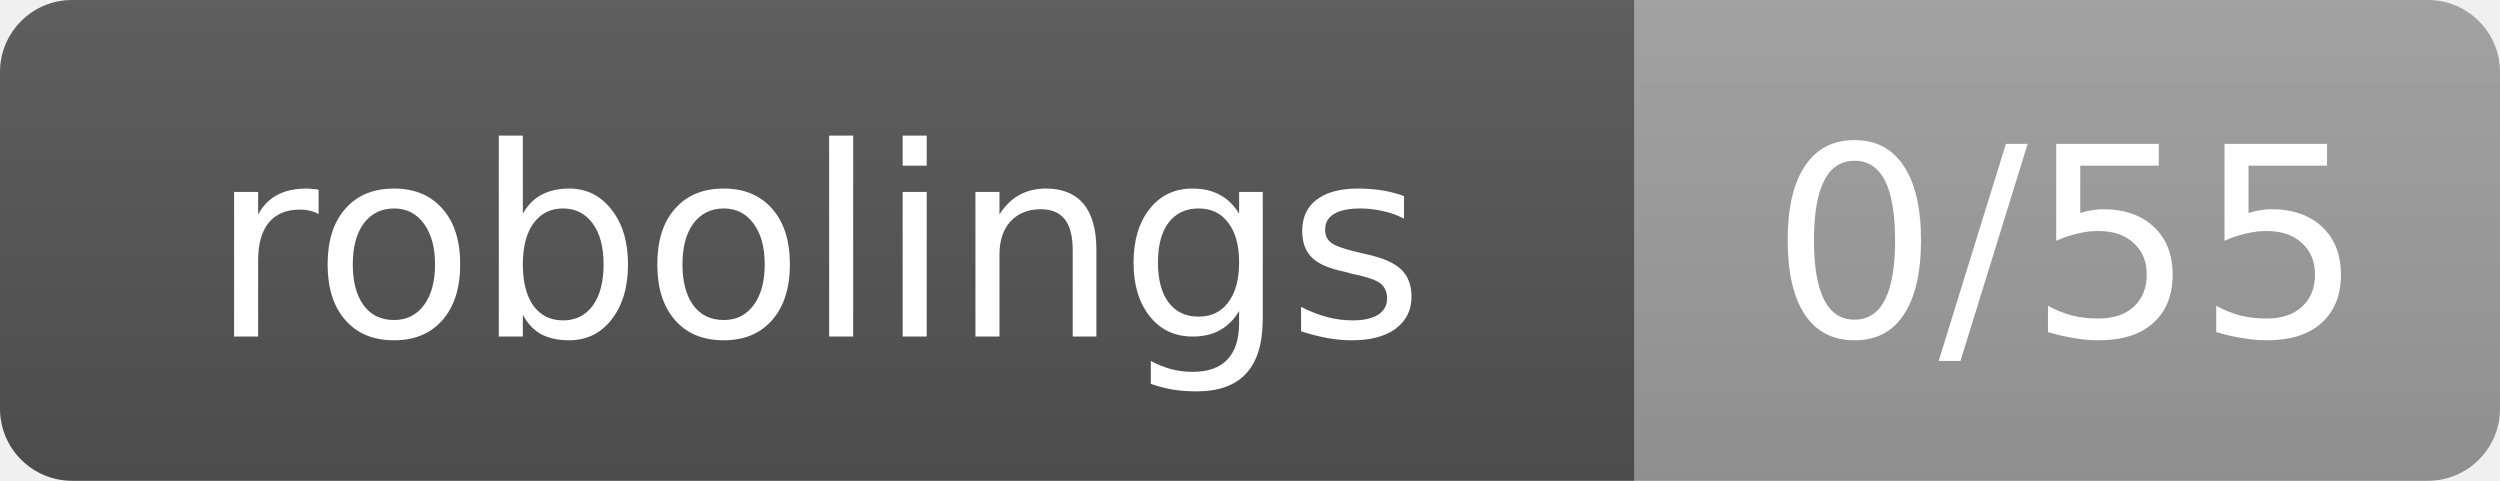
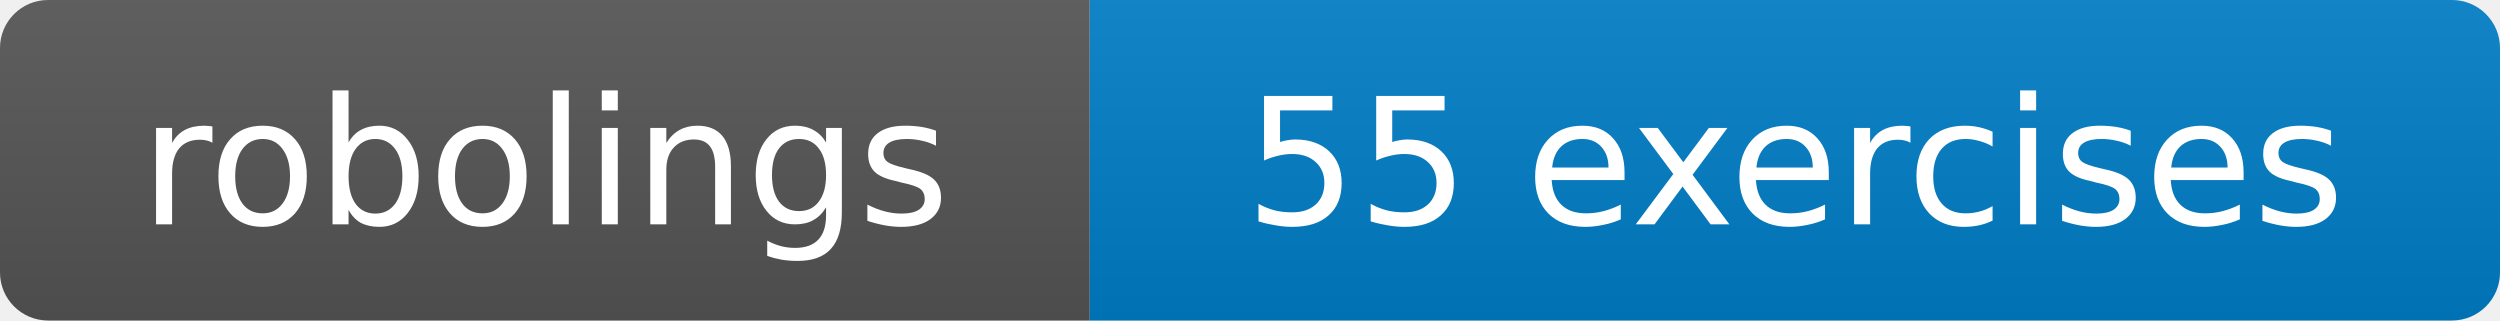
- <svg xmlns="http://www.w3.org/2000/svg" width="104" height="20" role="img" aria-label="robolings: 0/55">
+ <svg xmlns="http://www.w3.org/2000/svg" width="156" height="20" role="img" aria-label="robolings: 55 exercises">
  <linearGradient id="s" x2="0" y2="100%">
    <stop offset="0" stop-color="#bbb" stop-opacity=".1" />
    <stop offset="1" stop-opacity=".1" />
  </linearGradient>
  <clipPath id="r">
-     <rect width="104" height="20" rx="3" fill="#fff" />
+     <rect width="156" height="20" rx="3" fill="#fff" />
  </clipPath>
  <g clip-path="url(#r)">
    <rect width="68" height="20" fill="#555" />
-     <rect x="68" width="36" height="20" fill="#9f9f9f" />
-     <rect width="104" height="20" fill="url(#s)" />
+     <rect x="68" width="88" height="20" fill="#007ec6" />
+     <rect width="156" height="20" fill="url(#s)" />
  </g>
  <g fill="#fff" text-anchor="middle" font-family="Verdana,Geneva,DejaVu Sans,sans-serif" font-size="11">
    <text x="34" y="14">robolings</text>
-     <text x="86" y="14">0/55</text>
+     <text x="112" y="14">55 exercises</text>
  </g>
</svg>
